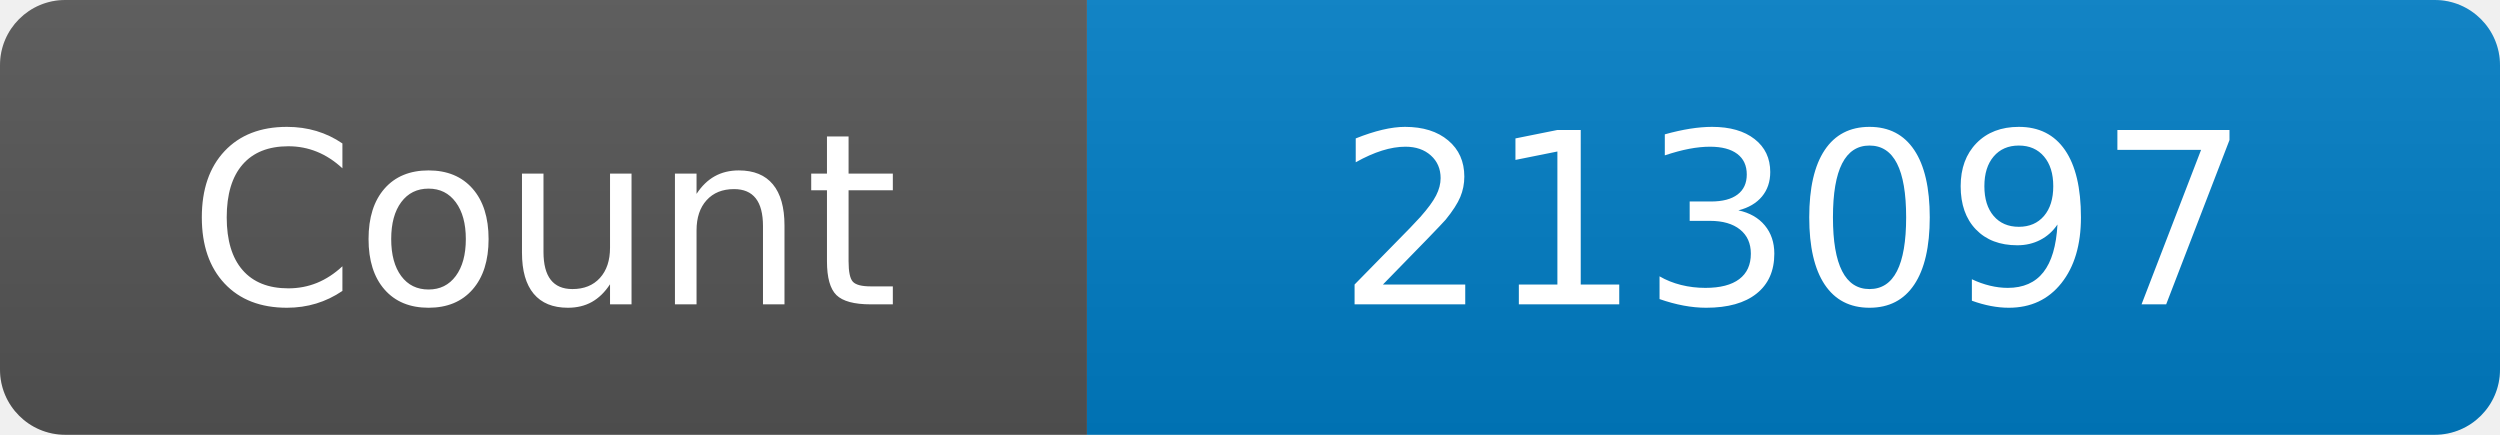
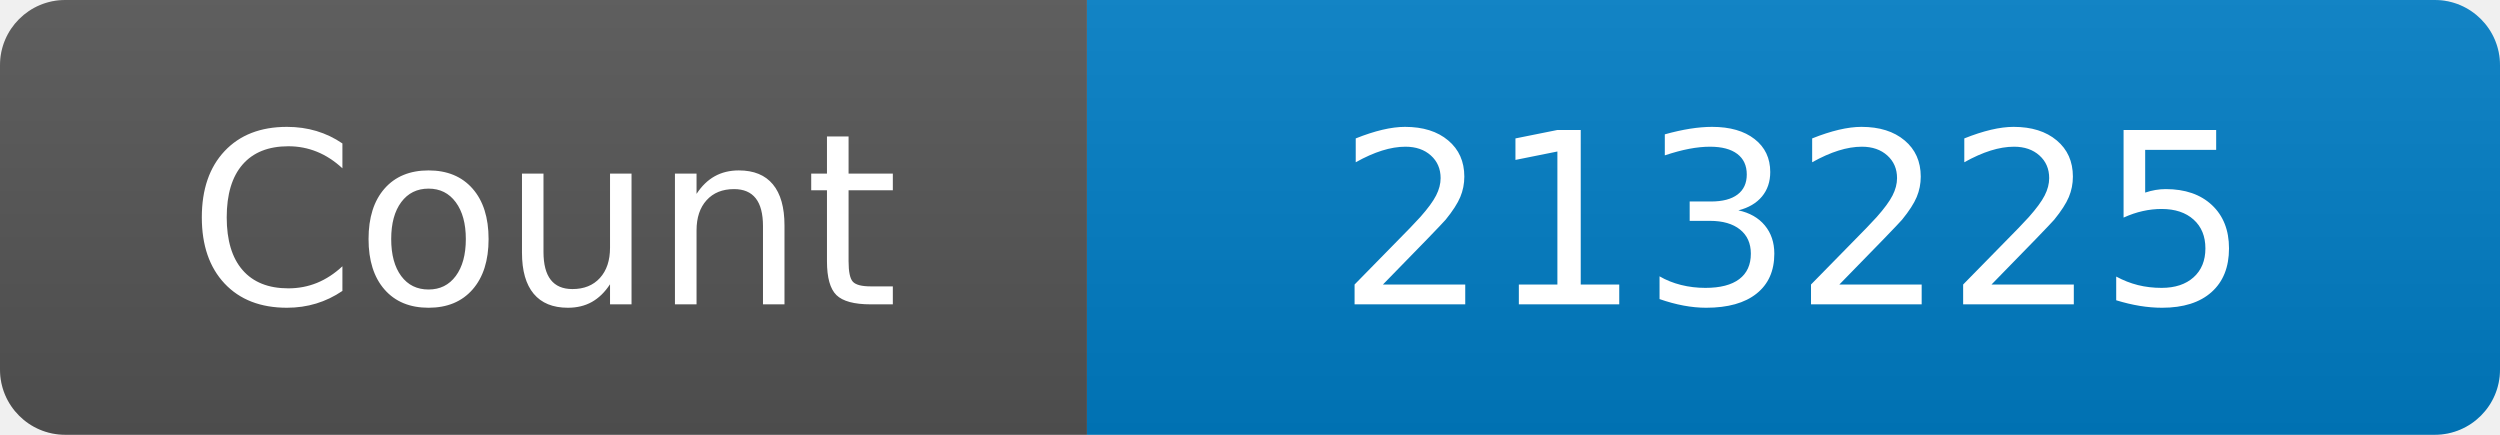
<svg xmlns="http://www.w3.org/2000/svg" width="115" height="20" role="img" aria-label="Maintained?: yes">
  <linearGradient id="s" x2="0" y2="100%">
    <stop offset="0" stop-color="#bbb" stop-opacity=".1" />
    <stop offset="1" stop-opacity=".1" />
  </linearGradient>
  <clipPath id="r">
    <rect width="115" height="20" rx="3" fill="#fff" />
  </clipPath>
  <g clip-path="url(#r)">
    <rect width="50" height="20" fill="#555" />
    <rect x="50" width="160" height="20" fill="#007ec6" />
    <rect width="115" height="20" fill="url(#s)" />
  </g>
  <g fill="#fff" text-anchor="middle" font-family="Verdana,Geneva,DejaVu Sans,sans-serif" font-size="110">
    <text x="250" y="140" transform="scale(.1)" fill="#fff">Count</text>
-     <text x="825" y="140" transform="scale(.1)" fill="#fff">213097</text>
+     <text x="825" y="140" transform="scale(.1)" fill="#fff">213225</text>
  </g>
</svg>
